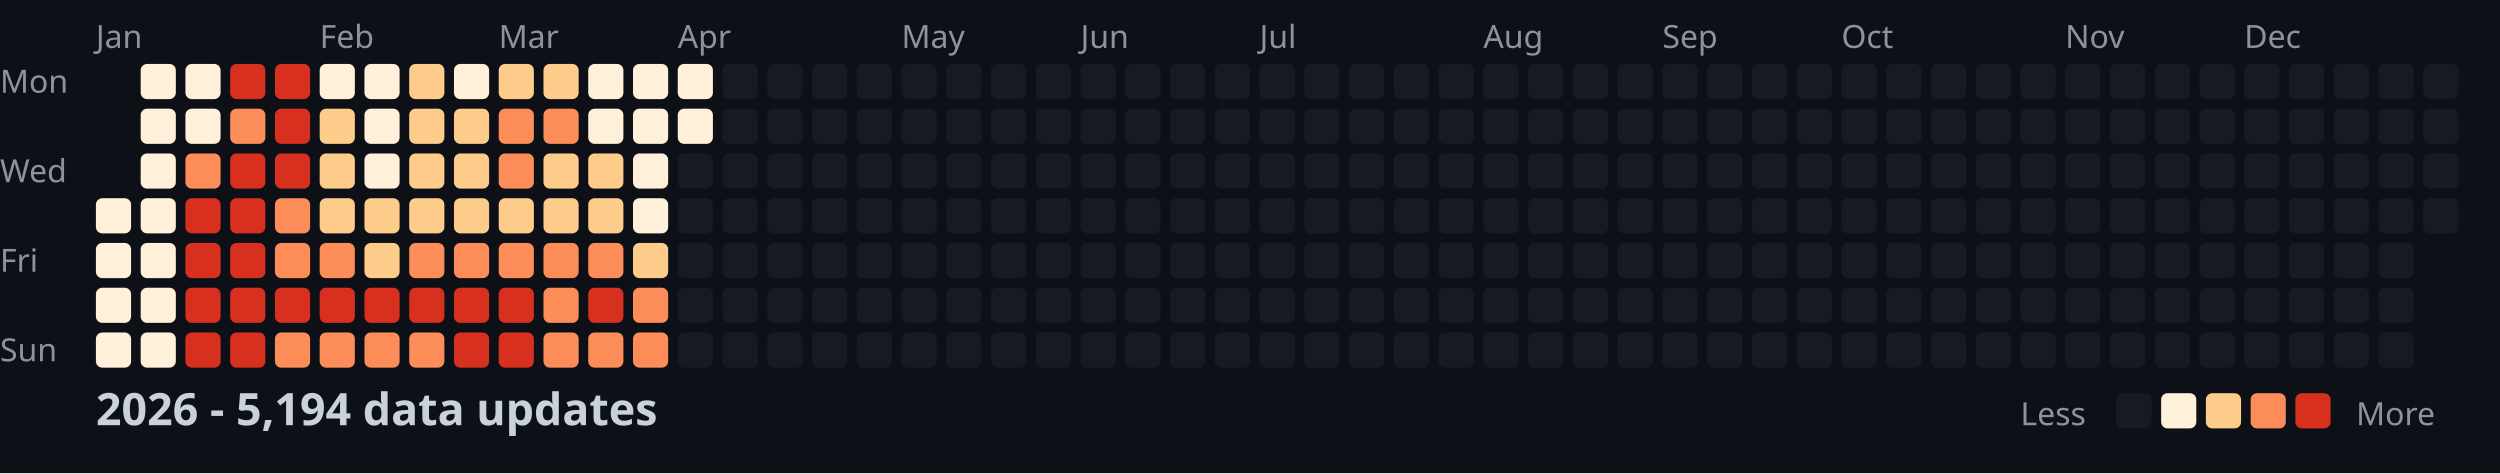
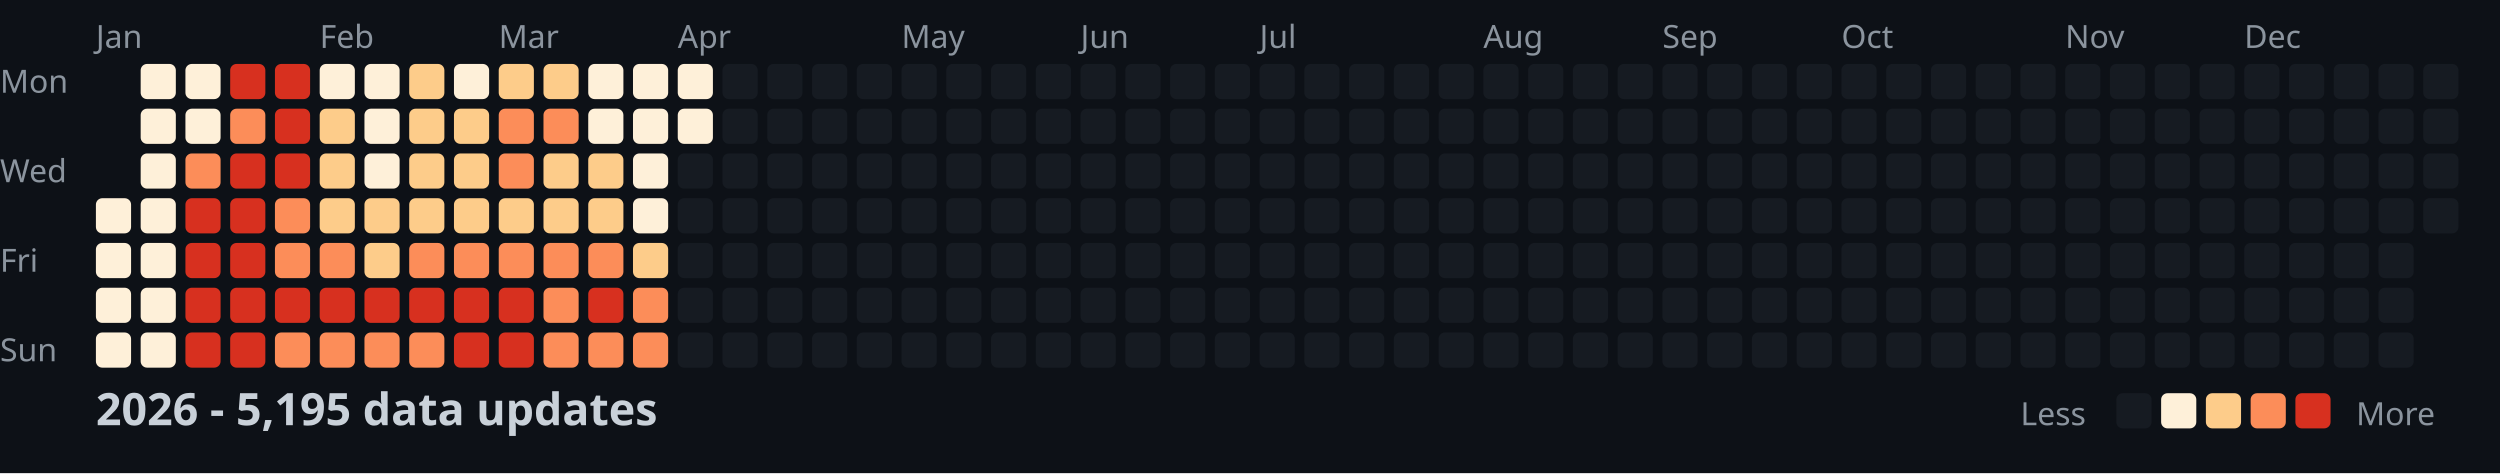
<svg xmlns="http://www.w3.org/2000/svg" width="782" height="148">
  <style>
    .month { font: 10px sans-serif; fill: #8b949e; }
    .day { font: 10px sans-serif; fill: #8b949e; }
    .title { font: bold 14px sans-serif; fill: #c9d1d9; }
    .legend { font: 10px sans-serif; fill: #8b949e; }
  </style>
  <rect width="100%" height="100%" fill="#0d1117" />
  <text x="0" y="29" class="day">Mon</text>
  <text x="0" y="57" class="day">Wed</text>
  <text x="0" y="85" class="day">Fri</text>
  <text x="0" y="113" class="day">Sun</text>
  <text x="30" y="15" class="month">Jan</text>
  <text x="100" y="15" class="month">Feb</text>
  <text x="156" y="15" class="month">Mar</text>
  <text x="212" y="15" class="month">Apr</text>
  <text x="282" y="15" class="month">May</text>
  <text x="338" y="15" class="month">Jun</text>
  <text x="394" y="15" class="month">Jul</text>
  <text x="464" y="15" class="month">Aug</text>
  <text x="520" y="15" class="month">Sep</text>
  <text x="576" y="15" class="month">Oct</text>
  <text x="646" y="15" class="month">Nov</text>
  <text x="702" y="15" class="month">Dec</text>
  <rect x="30" y="62" width="11" height="11" fill="#fef0d9" rx="2" />
  <rect x="30" y="76" width="11" height="11" fill="#fef0d9" rx="2" />
  <rect x="30" y="90" width="11" height="11" fill="#fef0d9" rx="2" />
  <rect x="30" y="104" width="11" height="11" fill="#fef0d9" rx="2" />
  <rect x="44" y="20" width="11" height="11" fill="#fef0d9" rx="2" />
  <rect x="44" y="34" width="11" height="11" fill="#fef0d9" rx="2" />
  <rect x="44" y="48" width="11" height="11" fill="#fef0d9" rx="2" />
  <rect x="44" y="62" width="11" height="11" fill="#fef0d9" rx="2" />
  <rect x="44" y="76" width="11" height="11" fill="#fef0d9" rx="2" />
  <rect x="44" y="90" width="11" height="11" fill="#fef0d9" rx="2" />
  <rect x="44" y="104" width="11" height="11" fill="#fef0d9" rx="2" />
  <rect x="58" y="20" width="11" height="11" fill="#fef0d9" rx="2" />
  <rect x="58" y="34" width="11" height="11" fill="#fef0d9" rx="2" />
  <rect x="58" y="48" width="11" height="11" fill="#fc8d59" rx="2" />
  <rect x="58" y="62" width="11" height="11" fill="#d7301f" rx="2" />
  <rect x="58" y="76" width="11" height="11" fill="#d7301f" rx="2" />
  <rect x="58" y="90" width="11" height="11" fill="#d7301f" rx="2" />
  <rect x="58" y="104" width="11" height="11" fill="#d7301f" rx="2" />
  <rect x="72" y="20" width="11" height="11" fill="#d7301f" rx="2" />
  <rect x="72" y="34" width="11" height="11" fill="#fc8d59" rx="2" />
  <rect x="72" y="48" width="11" height="11" fill="#d7301f" rx="2" />
  <rect x="72" y="62" width="11" height="11" fill="#d7301f" rx="2" />
  <rect x="72" y="76" width="11" height="11" fill="#d7301f" rx="2" />
  <rect x="72" y="90" width="11" height="11" fill="#d7301f" rx="2" />
  <rect x="72" y="104" width="11" height="11" fill="#d7301f" rx="2" />
  <rect x="86" y="20" width="11" height="11" fill="#d7301f" rx="2" />
  <rect x="86" y="34" width="11" height="11" fill="#d7301f" rx="2" />
  <rect x="86" y="48" width="11" height="11" fill="#d7301f" rx="2" />
  <rect x="86" y="62" width="11" height="11" fill="#fc8d59" rx="2" />
  <rect x="86" y="76" width="11" height="11" fill="#fc8d59" rx="2" />
  <rect x="86" y="90" width="11" height="11" fill="#d7301f" rx="2" />
  <rect x="86" y="104" width="11" height="11" fill="#fc8d59" rx="2" />
  <rect x="100" y="20" width="11" height="11" fill="#fef0d9" rx="2" />
  <rect x="100" y="34" width="11" height="11" fill="#fdcc8a" rx="2" />
  <rect x="100" y="48" width="11" height="11" fill="#fdcc8a" rx="2" />
  <rect x="100" y="62" width="11" height="11" fill="#fdcc8a" rx="2" />
  <rect x="100" y="76" width="11" height="11" fill="#fc8d59" rx="2" />
  <rect x="100" y="90" width="11" height="11" fill="#d7301f" rx="2" />
  <rect x="100" y="104" width="11" height="11" fill="#fc8d59" rx="2" />
  <rect x="114" y="20" width="11" height="11" fill="#fef0d9" rx="2" />
  <rect x="114" y="34" width="11" height="11" fill="#fef0d9" rx="2" />
  <rect x="114" y="48" width="11" height="11" fill="#fef0d9" rx="2" />
  <rect x="114" y="62" width="11" height="11" fill="#fdcc8a" rx="2" />
  <rect x="114" y="76" width="11" height="11" fill="#fdcc8a" rx="2" />
  <rect x="114" y="90" width="11" height="11" fill="#d7301f" rx="2" />
  <rect x="114" y="104" width="11" height="11" fill="#fc8d59" rx="2" />
  <rect x="128" y="20" width="11" height="11" fill="#fdcc8a" rx="2" />
  <rect x="128" y="34" width="11" height="11" fill="#fdcc8a" rx="2" />
  <rect x="128" y="48" width="11" height="11" fill="#fdcc8a" rx="2" />
  <rect x="128" y="62" width="11" height="11" fill="#fdcc8a" rx="2" />
  <rect x="128" y="76" width="11" height="11" fill="#fc8d59" rx="2" />
  <rect x="128" y="90" width="11" height="11" fill="#d7301f" rx="2" />
  <rect x="128" y="104" width="11" height="11" fill="#fc8d59" rx="2" />
  <rect x="142" y="20" width="11" height="11" fill="#fef0d9" rx="2" />
  <rect x="142" y="34" width="11" height="11" fill="#fdcc8a" rx="2" />
  <rect x="142" y="48" width="11" height="11" fill="#fdcc8a" rx="2" />
  <rect x="142" y="62" width="11" height="11" fill="#fdcc8a" rx="2" />
  <rect x="142" y="76" width="11" height="11" fill="#fc8d59" rx="2" />
  <rect x="142" y="90" width="11" height="11" fill="#d7301f" rx="2" />
  <rect x="142" y="104" width="11" height="11" fill="#d7301f" rx="2" />
  <rect x="156" y="20" width="11" height="11" fill="#fdcc8a" rx="2" />
  <rect x="156" y="34" width="11" height="11" fill="#fc8d59" rx="2" />
  <rect x="156" y="48" width="11" height="11" fill="#fc8d59" rx="2" />
  <rect x="156" y="62" width="11" height="11" fill="#fdcc8a" rx="2" />
  <rect x="156" y="76" width="11" height="11" fill="#fc8d59" rx="2" />
  <rect x="156" y="90" width="11" height="11" fill="#d7301f" rx="2" />
  <rect x="156" y="104" width="11" height="11" fill="#d7301f" rx="2" />
  <rect x="170" y="20" width="11" height="11" fill="#fdcc8a" rx="2" />
  <rect x="170" y="34" width="11" height="11" fill="#fc8d59" rx="2" />
  <rect x="170" y="48" width="11" height="11" fill="#fdcc8a" rx="2" />
  <rect x="170" y="62" width="11" height="11" fill="#fdcc8a" rx="2" />
  <rect x="170" y="76" width="11" height="11" fill="#fc8d59" rx="2" />
  <rect x="170" y="90" width="11" height="11" fill="#fc8d59" rx="2" />
  <rect x="170" y="104" width="11" height="11" fill="#fc8d59" rx="2" />
  <rect x="184" y="20" width="11" height="11" fill="#fef0d9" rx="2" />
  <rect x="184" y="34" width="11" height="11" fill="#fef0d9" rx="2" />
  <rect x="184" y="48" width="11" height="11" fill="#fdcc8a" rx="2" />
  <rect x="184" y="62" width="11" height="11" fill="#fdcc8a" rx="2" />
  <rect x="184" y="76" width="11" height="11" fill="#fc8d59" rx="2" />
  <rect x="184" y="90" width="11" height="11" fill="#d7301f" rx="2" />
  <rect x="184" y="104" width="11" height="11" fill="#fc8d59" rx="2" />
  <rect x="198" y="20" width="11" height="11" fill="#fef0d9" rx="2" />
  <rect x="198" y="34" width="11" height="11" fill="#fef0d9" rx="2" />
  <rect x="198" y="48" width="11" height="11" fill="#fef0d9" rx="2" />
  <rect x="198" y="62" width="11" height="11" fill="#fef0d9" rx="2" />
  <rect x="198" y="76" width="11" height="11" fill="#fdcc8a" rx="2" />
  <rect x="198" y="90" width="11" height="11" fill="#fc8d59" rx="2" />
  <rect x="198" y="104" width="11" height="11" fill="#fc8d59" rx="2" />
  <rect x="212" y="20" width="11" height="11" fill="#fef0d9" rx="2" />
  <rect x="212" y="34" width="11" height="11" fill="#fef0d9" rx="2" />
  <rect x="212" y="48" width="11" height="11" fill="#161b22" rx="2" />
  <rect x="212" y="62" width="11" height="11" fill="#161b22" rx="2" />
  <rect x="212" y="76" width="11" height="11" fill="#161b22" rx="2" />
  <rect x="212" y="90" width="11" height="11" fill="#161b22" rx="2" />
  <rect x="212" y="104" width="11" height="11" fill="#161b22" rx="2" />
  <rect x="226" y="20" width="11" height="11" fill="#161b22" rx="2" />
  <rect x="226" y="34" width="11" height="11" fill="#161b22" rx="2" />
  <rect x="226" y="48" width="11" height="11" fill="#161b22" rx="2" />
  <rect x="226" y="62" width="11" height="11" fill="#161b22" rx="2" />
  <rect x="226" y="76" width="11" height="11" fill="#161b22" rx="2" />
  <rect x="226" y="90" width="11" height="11" fill="#161b22" rx="2" />
  <rect x="226" y="104" width="11" height="11" fill="#161b22" rx="2" />
  <rect x="240" y="20" width="11" height="11" fill="#161b22" rx="2" />
  <rect x="240" y="34" width="11" height="11" fill="#161b22" rx="2" />
  <rect x="240" y="48" width="11" height="11" fill="#161b22" rx="2" />
  <rect x="240" y="62" width="11" height="11" fill="#161b22" rx="2" />
  <rect x="240" y="76" width="11" height="11" fill="#161b22" rx="2" />
  <rect x="240" y="90" width="11" height="11" fill="#161b22" rx="2" />
  <rect x="240" y="104" width="11" height="11" fill="#161b22" rx="2" />
  <rect x="254" y="20" width="11" height="11" fill="#161b22" rx="2" />
  <rect x="254" y="34" width="11" height="11" fill="#161b22" rx="2" />
  <rect x="254" y="48" width="11" height="11" fill="#161b22" rx="2" />
  <rect x="254" y="62" width="11" height="11" fill="#161b22" rx="2" />
  <rect x="254" y="76" width="11" height="11" fill="#161b22" rx="2" />
  <rect x="254" y="90" width="11" height="11" fill="#161b22" rx="2" />
  <rect x="254" y="104" width="11" height="11" fill="#161b22" rx="2" />
  <rect x="268" y="20" width="11" height="11" fill="#161b22" rx="2" />
  <rect x="268" y="34" width="11" height="11" fill="#161b22" rx="2" />
  <rect x="268" y="48" width="11" height="11" fill="#161b22" rx="2" />
  <rect x="268" y="62" width="11" height="11" fill="#161b22" rx="2" />
  <rect x="268" y="76" width="11" height="11" fill="#161b22" rx="2" />
  <rect x="268" y="90" width="11" height="11" fill="#161b22" rx="2" />
  <rect x="268" y="104" width="11" height="11" fill="#161b22" rx="2" />
  <rect x="282" y="20" width="11" height="11" fill="#161b22" rx="2" />
  <rect x="282" y="34" width="11" height="11" fill="#161b22" rx="2" />
  <rect x="282" y="48" width="11" height="11" fill="#161b22" rx="2" />
  <rect x="282" y="62" width="11" height="11" fill="#161b22" rx="2" />
  <rect x="282" y="76" width="11" height="11" fill="#161b22" rx="2" />
  <rect x="282" y="90" width="11" height="11" fill="#161b22" rx="2" />
  <rect x="282" y="104" width="11" height="11" fill="#161b22" rx="2" />
  <rect x="296" y="20" width="11" height="11" fill="#161b22" rx="2" />
  <rect x="296" y="34" width="11" height="11" fill="#161b22" rx="2" />
  <rect x="296" y="48" width="11" height="11" fill="#161b22" rx="2" />
  <rect x="296" y="62" width="11" height="11" fill="#161b22" rx="2" />
  <rect x="296" y="76" width="11" height="11" fill="#161b22" rx="2" />
  <rect x="296" y="90" width="11" height="11" fill="#161b22" rx="2" />
  <rect x="296" y="104" width="11" height="11" fill="#161b22" rx="2" />
  <rect x="310" y="20" width="11" height="11" fill="#161b22" rx="2" />
  <rect x="310" y="34" width="11" height="11" fill="#161b22" rx="2" />
  <rect x="310" y="48" width="11" height="11" fill="#161b22" rx="2" />
  <rect x="310" y="62" width="11" height="11" fill="#161b22" rx="2" />
  <rect x="310" y="76" width="11" height="11" fill="#161b22" rx="2" />
  <rect x="310" y="90" width="11" height="11" fill="#161b22" rx="2" />
  <rect x="310" y="104" width="11" height="11" fill="#161b22" rx="2" />
  <rect x="324" y="20" width="11" height="11" fill="#161b22" rx="2" />
  <rect x="324" y="34" width="11" height="11" fill="#161b22" rx="2" />
  <rect x="324" y="48" width="11" height="11" fill="#161b22" rx="2" />
  <rect x="324" y="62" width="11" height="11" fill="#161b22" rx="2" />
  <rect x="324" y="76" width="11" height="11" fill="#161b22" rx="2" />
  <rect x="324" y="90" width="11" height="11" fill="#161b22" rx="2" />
  <rect x="324" y="104" width="11" height="11" fill="#161b22" rx="2" />
  <rect x="338" y="20" width="11" height="11" fill="#161b22" rx="2" />
  <rect x="338" y="34" width="11" height="11" fill="#161b22" rx="2" />
  <rect x="338" y="48" width="11" height="11" fill="#161b22" rx="2" />
  <rect x="338" y="62" width="11" height="11" fill="#161b22" rx="2" />
  <rect x="338" y="76" width="11" height="11" fill="#161b22" rx="2" />
  <rect x="338" y="90" width="11" height="11" fill="#161b22" rx="2" />
  <rect x="338" y="104" width="11" height="11" fill="#161b22" rx="2" />
  <rect x="352" y="20" width="11" height="11" fill="#161b22" rx="2" />
  <rect x="352" y="34" width="11" height="11" fill="#161b22" rx="2" />
  <rect x="352" y="48" width="11" height="11" fill="#161b22" rx="2" />
  <rect x="352" y="62" width="11" height="11" fill="#161b22" rx="2" />
  <rect x="352" y="76" width="11" height="11" fill="#161b22" rx="2" />
  <rect x="352" y="90" width="11" height="11" fill="#161b22" rx="2" />
  <rect x="352" y="104" width="11" height="11" fill="#161b22" rx="2" />
  <rect x="366" y="20" width="11" height="11" fill="#161b22" rx="2" />
  <rect x="366" y="34" width="11" height="11" fill="#161b22" rx="2" />
  <rect x="366" y="48" width="11" height="11" fill="#161b22" rx="2" />
  <rect x="366" y="62" width="11" height="11" fill="#161b22" rx="2" />
  <rect x="366" y="76" width="11" height="11" fill="#161b22" rx="2" />
  <rect x="366" y="90" width="11" height="11" fill="#161b22" rx="2" />
  <rect x="366" y="104" width="11" height="11" fill="#161b22" rx="2" />
  <rect x="380" y="20" width="11" height="11" fill="#161b22" rx="2" />
  <rect x="380" y="34" width="11" height="11" fill="#161b22" rx="2" />
  <rect x="380" y="48" width="11" height="11" fill="#161b22" rx="2" />
  <rect x="380" y="62" width="11" height="11" fill="#161b22" rx="2" />
  <rect x="380" y="76" width="11" height="11" fill="#161b22" rx="2" />
  <rect x="380" y="90" width="11" height="11" fill="#161b22" rx="2" />
  <rect x="380" y="104" width="11" height="11" fill="#161b22" rx="2" />
  <rect x="394" y="20" width="11" height="11" fill="#161b22" rx="2" />
  <rect x="394" y="34" width="11" height="11" fill="#161b22" rx="2" />
  <rect x="394" y="48" width="11" height="11" fill="#161b22" rx="2" />
  <rect x="394" y="62" width="11" height="11" fill="#161b22" rx="2" />
  <rect x="394" y="76" width="11" height="11" fill="#161b22" rx="2" />
  <rect x="394" y="90" width="11" height="11" fill="#161b22" rx="2" />
  <rect x="394" y="104" width="11" height="11" fill="#161b22" rx="2" />
  <rect x="408" y="20" width="11" height="11" fill="#161b22" rx="2" />
  <rect x="408" y="34" width="11" height="11" fill="#161b22" rx="2" />
  <rect x="408" y="48" width="11" height="11" fill="#161b22" rx="2" />
  <rect x="408" y="62" width="11" height="11" fill="#161b22" rx="2" />
  <rect x="408" y="76" width="11" height="11" fill="#161b22" rx="2" />
  <rect x="408" y="90" width="11" height="11" fill="#161b22" rx="2" />
  <rect x="408" y="104" width="11" height="11" fill="#161b22" rx="2" />
  <rect x="422" y="20" width="11" height="11" fill="#161b22" rx="2" />
  <rect x="422" y="34" width="11" height="11" fill="#161b22" rx="2" />
  <rect x="422" y="48" width="11" height="11" fill="#161b22" rx="2" />
  <rect x="422" y="62" width="11" height="11" fill="#161b22" rx="2" />
  <rect x="422" y="76" width="11" height="11" fill="#161b22" rx="2" />
  <rect x="422" y="90" width="11" height="11" fill="#161b22" rx="2" />
  <rect x="422" y="104" width="11" height="11" fill="#161b22" rx="2" />
  <rect x="436" y="20" width="11" height="11" fill="#161b22" rx="2" />
  <rect x="436" y="34" width="11" height="11" fill="#161b22" rx="2" />
  <rect x="436" y="48" width="11" height="11" fill="#161b22" rx="2" />
  <rect x="436" y="62" width="11" height="11" fill="#161b22" rx="2" />
  <rect x="436" y="76" width="11" height="11" fill="#161b22" rx="2" />
  <rect x="436" y="90" width="11" height="11" fill="#161b22" rx="2" />
  <rect x="436" y="104" width="11" height="11" fill="#161b22" rx="2" />
  <rect x="450" y="20" width="11" height="11" fill="#161b22" rx="2" />
  <rect x="450" y="34" width="11" height="11" fill="#161b22" rx="2" />
  <rect x="450" y="48" width="11" height="11" fill="#161b22" rx="2" />
  <rect x="450" y="62" width="11" height="11" fill="#161b22" rx="2" />
  <rect x="450" y="76" width="11" height="11" fill="#161b22" rx="2" />
  <rect x="450" y="90" width="11" height="11" fill="#161b22" rx="2" />
  <rect x="450" y="104" width="11" height="11" fill="#161b22" rx="2" />
  <rect x="464" y="20" width="11" height="11" fill="#161b22" rx="2" />
  <rect x="464" y="34" width="11" height="11" fill="#161b22" rx="2" />
  <rect x="464" y="48" width="11" height="11" fill="#161b22" rx="2" />
  <rect x="464" y="62" width="11" height="11" fill="#161b22" rx="2" />
  <rect x="464" y="76" width="11" height="11" fill="#161b22" rx="2" />
  <rect x="464" y="90" width="11" height="11" fill="#161b22" rx="2" />
  <rect x="464" y="104" width="11" height="11" fill="#161b22" rx="2" />
  <rect x="478" y="20" width="11" height="11" fill="#161b22" rx="2" />
  <rect x="478" y="34" width="11" height="11" fill="#161b22" rx="2" />
  <rect x="478" y="48" width="11" height="11" fill="#161b22" rx="2" />
  <rect x="478" y="62" width="11" height="11" fill="#161b22" rx="2" />
  <rect x="478" y="76" width="11" height="11" fill="#161b22" rx="2" />
  <rect x="478" y="90" width="11" height="11" fill="#161b22" rx="2" />
  <rect x="478" y="104" width="11" height="11" fill="#161b22" rx="2" />
  <rect x="492" y="20" width="11" height="11" fill="#161b22" rx="2" />
  <rect x="492" y="34" width="11" height="11" fill="#161b22" rx="2" />
  <rect x="492" y="48" width="11" height="11" fill="#161b22" rx="2" />
  <rect x="492" y="62" width="11" height="11" fill="#161b22" rx="2" />
  <rect x="492" y="76" width="11" height="11" fill="#161b22" rx="2" />
  <rect x="492" y="90" width="11" height="11" fill="#161b22" rx="2" />
  <rect x="492" y="104" width="11" height="11" fill="#161b22" rx="2" />
  <rect x="506" y="20" width="11" height="11" fill="#161b22" rx="2" />
  <rect x="506" y="34" width="11" height="11" fill="#161b22" rx="2" />
  <rect x="506" y="48" width="11" height="11" fill="#161b22" rx="2" />
  <rect x="506" y="62" width="11" height="11" fill="#161b22" rx="2" />
  <rect x="506" y="76" width="11" height="11" fill="#161b22" rx="2" />
  <rect x="506" y="90" width="11" height="11" fill="#161b22" rx="2" />
  <rect x="506" y="104" width="11" height="11" fill="#161b22" rx="2" />
  <rect x="520" y="20" width="11" height="11" fill="#161b22" rx="2" />
  <rect x="520" y="34" width="11" height="11" fill="#161b22" rx="2" />
  <rect x="520" y="48" width="11" height="11" fill="#161b22" rx="2" />
  <rect x="520" y="62" width="11" height="11" fill="#161b22" rx="2" />
  <rect x="520" y="76" width="11" height="11" fill="#161b22" rx="2" />
  <rect x="520" y="90" width="11" height="11" fill="#161b22" rx="2" />
  <rect x="520" y="104" width="11" height="11" fill="#161b22" rx="2" />
  <rect x="534" y="20" width="11" height="11" fill="#161b22" rx="2" />
  <rect x="534" y="34" width="11" height="11" fill="#161b22" rx="2" />
  <rect x="534" y="48" width="11" height="11" fill="#161b22" rx="2" />
  <rect x="534" y="62" width="11" height="11" fill="#161b22" rx="2" />
  <rect x="534" y="76" width="11" height="11" fill="#161b22" rx="2" />
  <rect x="534" y="90" width="11" height="11" fill="#161b22" rx="2" />
  <rect x="534" y="104" width="11" height="11" fill="#161b22" rx="2" />
  <rect x="548" y="20" width="11" height="11" fill="#161b22" rx="2" />
  <rect x="548" y="34" width="11" height="11" fill="#161b22" rx="2" />
  <rect x="548" y="48" width="11" height="11" fill="#161b22" rx="2" />
  <rect x="548" y="62" width="11" height="11" fill="#161b22" rx="2" />
  <rect x="548" y="76" width="11" height="11" fill="#161b22" rx="2" />
  <rect x="548" y="90" width="11" height="11" fill="#161b22" rx="2" />
  <rect x="548" y="104" width="11" height="11" fill="#161b22" rx="2" />
  <rect x="562" y="20" width="11" height="11" fill="#161b22" rx="2" />
  <rect x="562" y="34" width="11" height="11" fill="#161b22" rx="2" />
  <rect x="562" y="48" width="11" height="11" fill="#161b22" rx="2" />
  <rect x="562" y="62" width="11" height="11" fill="#161b22" rx="2" />
  <rect x="562" y="76" width="11" height="11" fill="#161b22" rx="2" />
  <rect x="562" y="90" width="11" height="11" fill="#161b22" rx="2" />
  <rect x="562" y="104" width="11" height="11" fill="#161b22" rx="2" />
  <rect x="576" y="20" width="11" height="11" fill="#161b22" rx="2" />
  <rect x="576" y="34" width="11" height="11" fill="#161b22" rx="2" />
  <rect x="576" y="48" width="11" height="11" fill="#161b22" rx="2" />
  <rect x="576" y="62" width="11" height="11" fill="#161b22" rx="2" />
  <rect x="576" y="76" width="11" height="11" fill="#161b22" rx="2" />
  <rect x="576" y="90" width="11" height="11" fill="#161b22" rx="2" />
  <rect x="576" y="104" width="11" height="11" fill="#161b22" rx="2" />
  <rect x="590" y="20" width="11" height="11" fill="#161b22" rx="2" />
  <rect x="590" y="34" width="11" height="11" fill="#161b22" rx="2" />
  <rect x="590" y="48" width="11" height="11" fill="#161b22" rx="2" />
  <rect x="590" y="62" width="11" height="11" fill="#161b22" rx="2" />
  <rect x="590" y="76" width="11" height="11" fill="#161b22" rx="2" />
  <rect x="590" y="90" width="11" height="11" fill="#161b22" rx="2" />
  <rect x="590" y="104" width="11" height="11" fill="#161b22" rx="2" />
  <rect x="604" y="20" width="11" height="11" fill="#161b22" rx="2" />
  <rect x="604" y="34" width="11" height="11" fill="#161b22" rx="2" />
  <rect x="604" y="48" width="11" height="11" fill="#161b22" rx="2" />
  <rect x="604" y="62" width="11" height="11" fill="#161b22" rx="2" />
  <rect x="604" y="76" width="11" height="11" fill="#161b22" rx="2" />
  <rect x="604" y="90" width="11" height="11" fill="#161b22" rx="2" />
  <rect x="604" y="104" width="11" height="11" fill="#161b22" rx="2" />
  <rect x="618" y="20" width="11" height="11" fill="#161b22" rx="2" />
  <rect x="618" y="34" width="11" height="11" fill="#161b22" rx="2" />
  <rect x="618" y="48" width="11" height="11" fill="#161b22" rx="2" />
  <rect x="618" y="62" width="11" height="11" fill="#161b22" rx="2" />
  <rect x="618" y="76" width="11" height="11" fill="#161b22" rx="2" />
  <rect x="618" y="90" width="11" height="11" fill="#161b22" rx="2" />
  <rect x="618" y="104" width="11" height="11" fill="#161b22" rx="2" />
  <rect x="632" y="20" width="11" height="11" fill="#161b22" rx="2" />
  <rect x="632" y="34" width="11" height="11" fill="#161b22" rx="2" />
  <rect x="632" y="48" width="11" height="11" fill="#161b22" rx="2" />
  <rect x="632" y="62" width="11" height="11" fill="#161b22" rx="2" />
  <rect x="632" y="76" width="11" height="11" fill="#161b22" rx="2" />
  <rect x="632" y="90" width="11" height="11" fill="#161b22" rx="2" />
  <rect x="632" y="104" width="11" height="11" fill="#161b22" rx="2" />
  <rect x="646" y="20" width="11" height="11" fill="#161b22" rx="2" />
  <rect x="646" y="34" width="11" height="11" fill="#161b22" rx="2" />
  <rect x="646" y="48" width="11" height="11" fill="#161b22" rx="2" />
  <rect x="646" y="62" width="11" height="11" fill="#161b22" rx="2" />
  <rect x="646" y="76" width="11" height="11" fill="#161b22" rx="2" />
  <rect x="646" y="90" width="11" height="11" fill="#161b22" rx="2" />
  <rect x="646" y="104" width="11" height="11" fill="#161b22" rx="2" />
  <rect x="660" y="20" width="11" height="11" fill="#161b22" rx="2" />
  <rect x="660" y="34" width="11" height="11" fill="#161b22" rx="2" />
  <rect x="660" y="48" width="11" height="11" fill="#161b22" rx="2" />
  <rect x="660" y="62" width="11" height="11" fill="#161b22" rx="2" />
  <rect x="660" y="76" width="11" height="11" fill="#161b22" rx="2" />
  <rect x="660" y="90" width="11" height="11" fill="#161b22" rx="2" />
  <rect x="660" y="104" width="11" height="11" fill="#161b22" rx="2" />
  <rect x="674" y="20" width="11" height="11" fill="#161b22" rx="2" />
  <rect x="674" y="34" width="11" height="11" fill="#161b22" rx="2" />
  <rect x="674" y="48" width="11" height="11" fill="#161b22" rx="2" />
  <rect x="674" y="62" width="11" height="11" fill="#161b22" rx="2" />
  <rect x="674" y="76" width="11" height="11" fill="#161b22" rx="2" />
  <rect x="674" y="90" width="11" height="11" fill="#161b22" rx="2" />
  <rect x="674" y="104" width="11" height="11" fill="#161b22" rx="2" />
  <rect x="688" y="20" width="11" height="11" fill="#161b22" rx="2" />
  <rect x="688" y="34" width="11" height="11" fill="#161b22" rx="2" />
  <rect x="688" y="48" width="11" height="11" fill="#161b22" rx="2" />
  <rect x="688" y="62" width="11" height="11" fill="#161b22" rx="2" />
  <rect x="688" y="76" width="11" height="11" fill="#161b22" rx="2" />
  <rect x="688" y="90" width="11" height="11" fill="#161b22" rx="2" />
  <rect x="688" y="104" width="11" height="11" fill="#161b22" rx="2" />
  <rect x="702" y="20" width="11" height="11" fill="#161b22" rx="2" />
  <rect x="702" y="34" width="11" height="11" fill="#161b22" rx="2" />
  <rect x="702" y="48" width="11" height="11" fill="#161b22" rx="2" />
  <rect x="702" y="62" width="11" height="11" fill="#161b22" rx="2" />
  <rect x="702" y="76" width="11" height="11" fill="#161b22" rx="2" />
  <rect x="702" y="90" width="11" height="11" fill="#161b22" rx="2" />
  <rect x="702" y="104" width="11" height="11" fill="#161b22" rx="2" />
  <rect x="716" y="20" width="11" height="11" fill="#161b22" rx="2" />
  <rect x="716" y="34" width="11" height="11" fill="#161b22" rx="2" />
  <rect x="716" y="48" width="11" height="11" fill="#161b22" rx="2" />
  <rect x="716" y="62" width="11" height="11" fill="#161b22" rx="2" />
  <rect x="716" y="76" width="11" height="11" fill="#161b22" rx="2" />
  <rect x="716" y="90" width="11" height="11" fill="#161b22" rx="2" />
  <rect x="716" y="104" width="11" height="11" fill="#161b22" rx="2" />
  <rect x="730" y="20" width="11" height="11" fill="#161b22" rx="2" />
  <rect x="730" y="34" width="11" height="11" fill="#161b22" rx="2" />
  <rect x="730" y="48" width="11" height="11" fill="#161b22" rx="2" />
  <rect x="730" y="62" width="11" height="11" fill="#161b22" rx="2" />
  <rect x="730" y="76" width="11" height="11" fill="#161b22" rx="2" />
  <rect x="730" y="90" width="11" height="11" fill="#161b22" rx="2" />
  <rect x="730" y="104" width="11" height="11" fill="#161b22" rx="2" />
  <rect x="744" y="20" width="11" height="11" fill="#161b22" rx="2" />
  <rect x="744" y="34" width="11" height="11" fill="#161b22" rx="2" />
  <rect x="744" y="48" width="11" height="11" fill="#161b22" rx="2" />
  <rect x="744" y="62" width="11" height="11" fill="#161b22" rx="2" />
  <rect x="744" y="76" width="11" height="11" fill="#161b22" rx="2" />
  <rect x="744" y="90" width="11" height="11" fill="#161b22" rx="2" />
  <rect x="744" y="104" width="11" height="11" fill="#161b22" rx="2" />
  <rect x="758" y="20" width="11" height="11" fill="#161b22" rx="2" />
  <rect x="758" y="34" width="11" height="11" fill="#161b22" rx="2" />
  <rect x="758" y="48" width="11" height="11" fill="#161b22" rx="2" />
  <rect x="758" y="62" width="11" height="11" fill="#161b22" rx="2" />
-   <text x="30" y="133" class="title">2026 - 5,194 data updates</text>
+   <text x="30" y="133" class="title">2026 - 5,195 data updates</text>
  <text x="632" y="133" class="legend">Less</text>
  <rect x="662" y="123" width="11" height="11" fill="#161b22" rx="2" />
  <rect x="676" y="123" width="11" height="11" fill="#fef0d9" rx="2" />
  <rect x="690" y="123" width="11" height="11" fill="#fdcc8a" rx="2" />
  <rect x="704" y="123" width="11" height="11" fill="#fc8d59" rx="2" />
  <rect x="718" y="123" width="11" height="11" fill="#d7301f" rx="2" />
  <text x="737" y="133" class="legend">More</text>
</svg>
